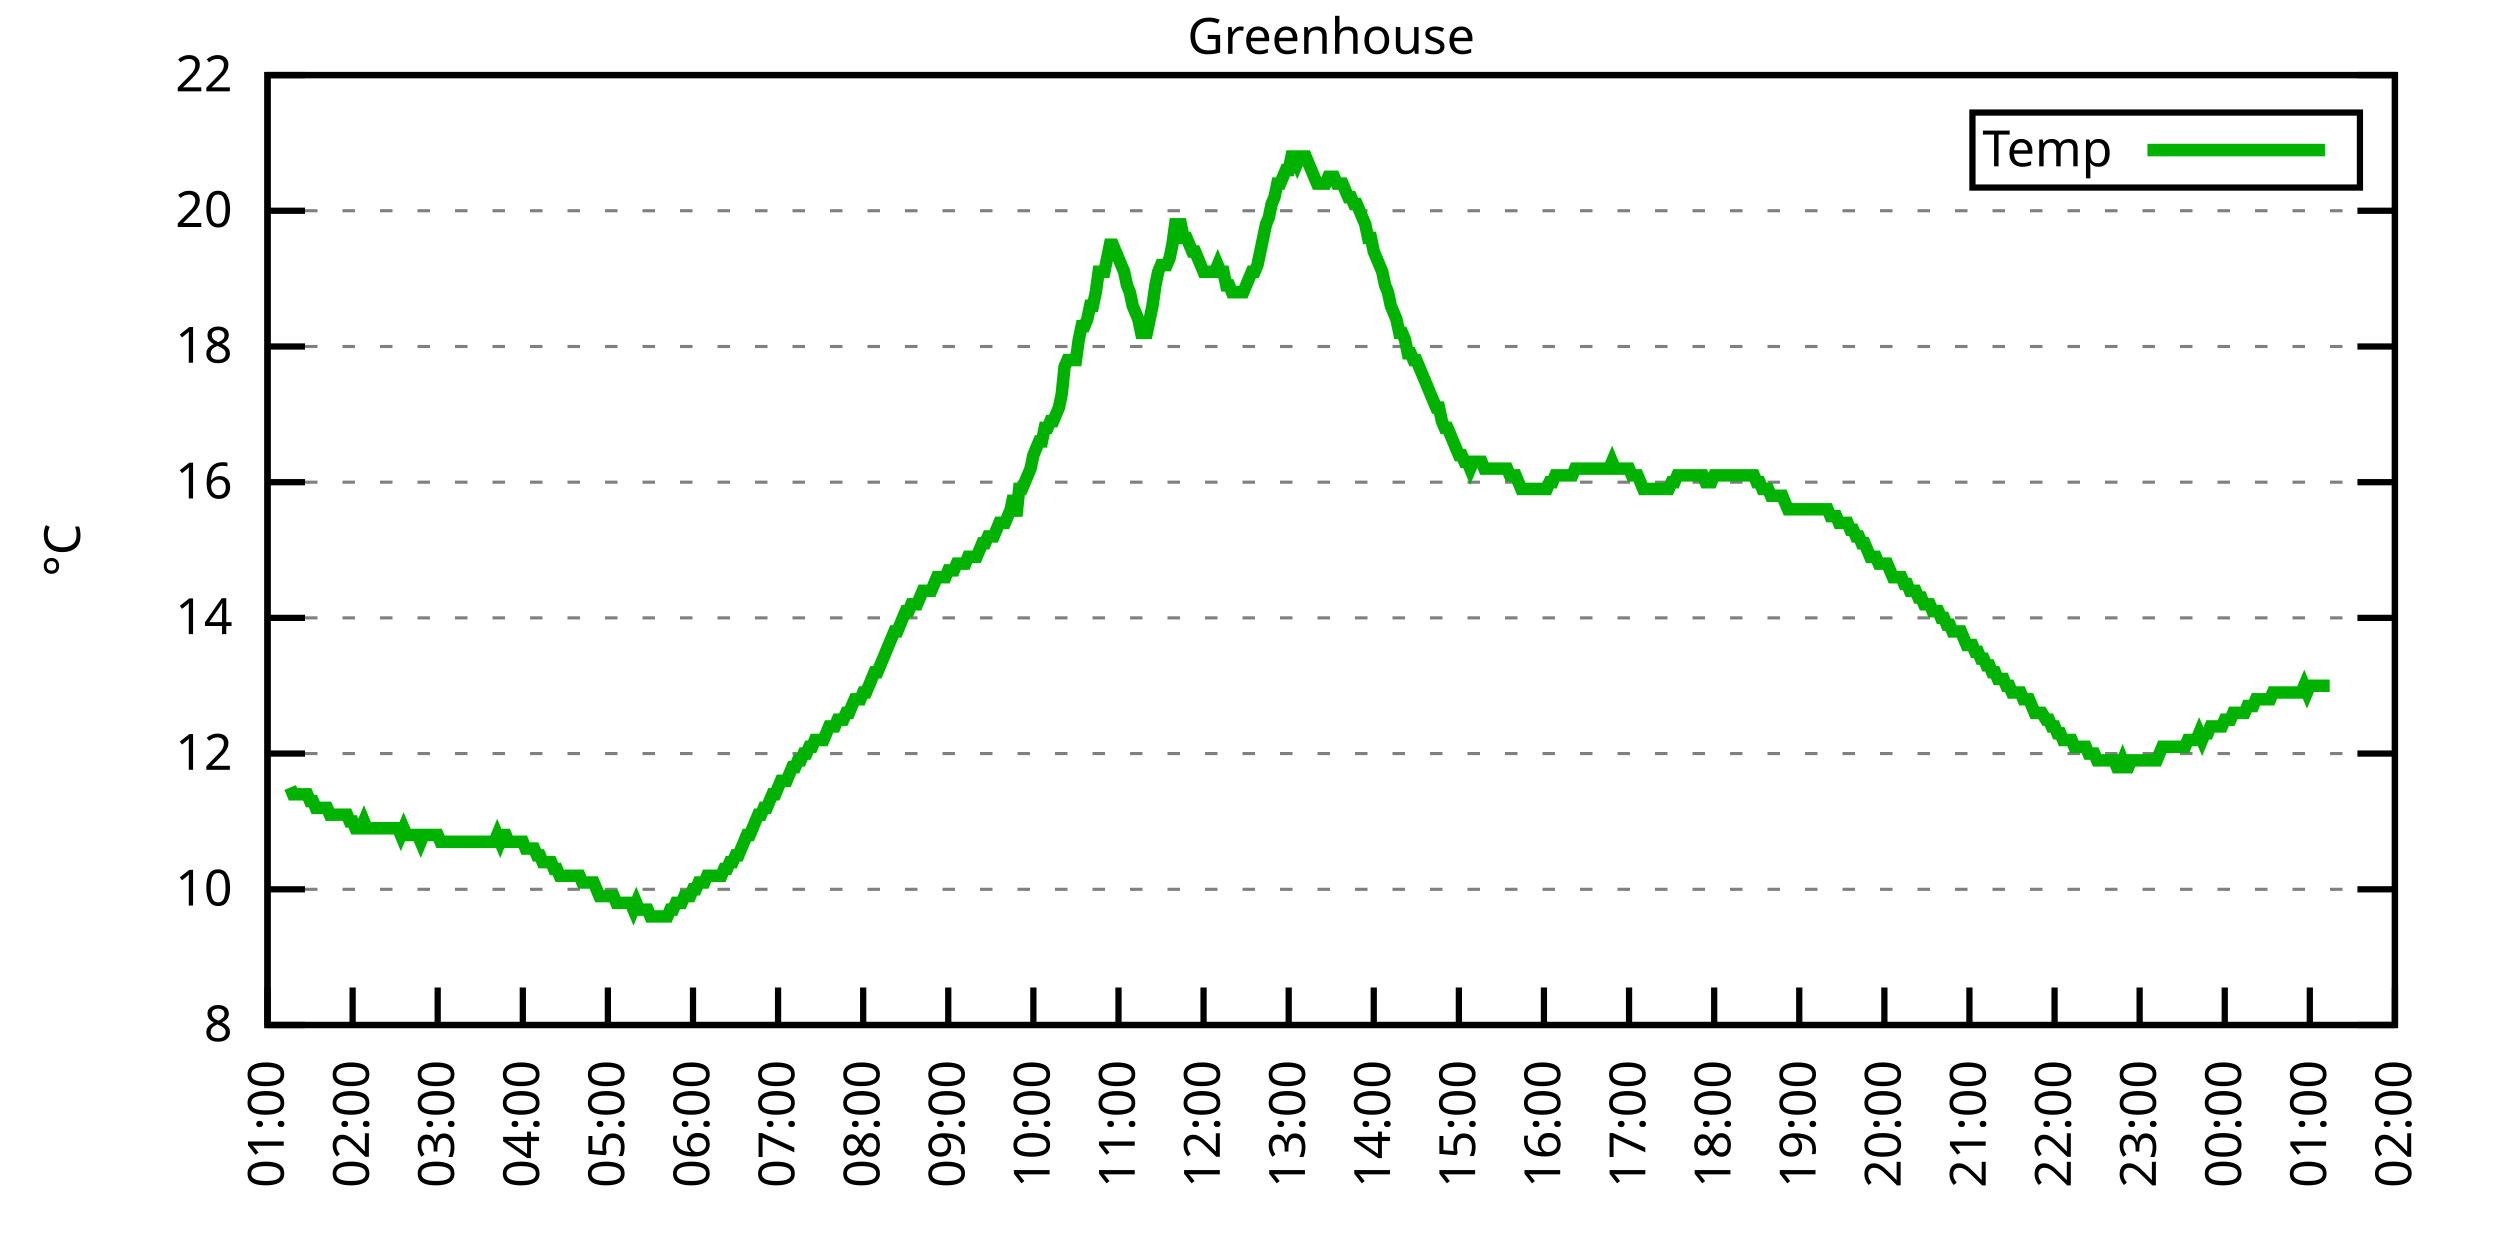
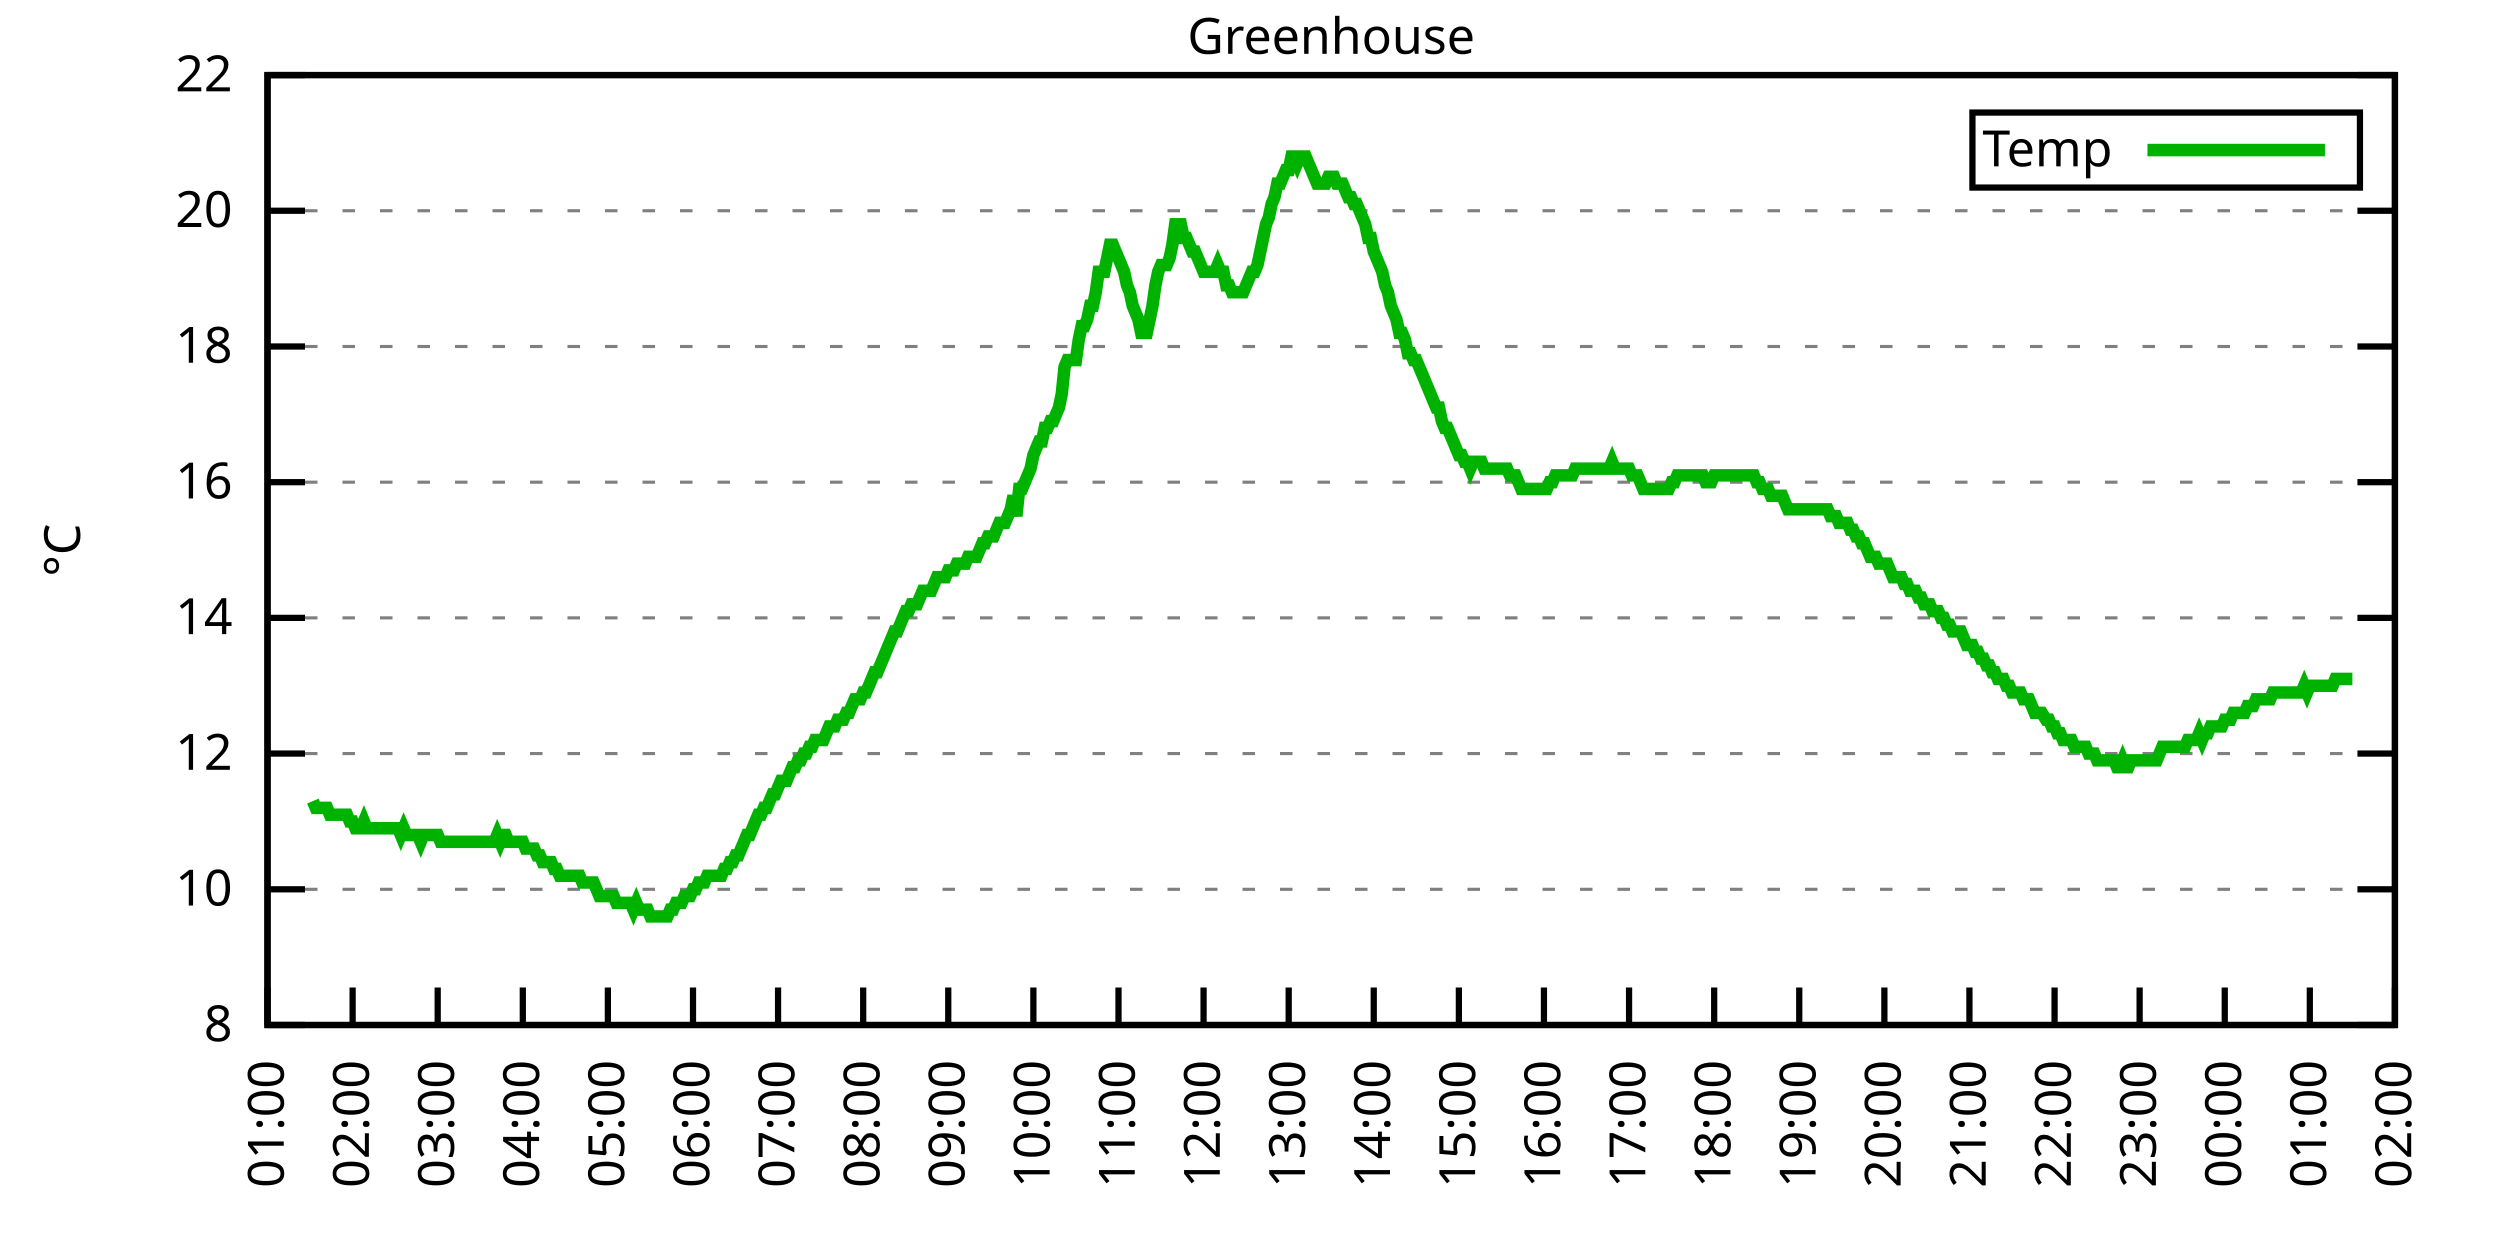
<svg xmlns="http://www.w3.org/2000/svg" xmlns:xlink="http://www.w3.org/1999/xlink" width="400" height="200" viewBox="0 0 400 200">
  <g id="gnuplot_canvas">
    <rect x="0" y="0" width="400" height="200" fill="none" />
    <defs>
      <circle id="gpDot" r="0.5" stroke-width="0.5" stroke="currentColor" />
      <path id="gpPt0" stroke-width="0.333" stroke="currentColor" d="M-1,0 h2 M0,-1 v2" />
      <path id="gpPt1" stroke-width="0.333" stroke="currentColor" d="M-1,-1 L1,1 M1,-1 L-1,1" />
      <path id="gpPt2" stroke-width="0.333" stroke="currentColor" d="M-1,0 L1,0 M0,-1 L0,1 M-1,-1 L1,1 M-1,1 L1,-1" />
      <rect id="gpPt3" stroke-width="0.333" stroke="currentColor" x="-1" y="-1" width="2" height="2" />
      <rect id="gpPt4" stroke-width="0.333" stroke="currentColor" fill="currentColor" x="-1" y="-1" width="2" height="2" />
      <circle id="gpPt5" stroke-width="0.333" stroke="currentColor" cx="0" cy="0" r="1" />
      <use xlink:href="#gpPt5" id="gpPt6" fill="currentColor" stroke="none" />
      <path id="gpPt7" stroke-width="0.333" stroke="currentColor" d="M0,-1.33 L-1.33,0.67 L1.33,0.67 z" />
      <use xlink:href="#gpPt7" id="gpPt8" fill="currentColor" stroke="none" />
      <use xlink:href="#gpPt7" id="gpPt9" stroke="currentColor" transform="rotate(180)" />
      <use xlink:href="#gpPt9" id="gpPt10" fill="currentColor" stroke="none" />
      <use xlink:href="#gpPt3" id="gpPt11" stroke="currentColor" transform="rotate(45)" />
      <use xlink:href="#gpPt11" id="gpPt12" fill="currentColor" stroke="none" />
      <path id="gpPt13" stroke-width="0.333" stroke="currentColor" d="M0,1.330 L1.265,0.411 L0.782,-1.067 L-0.782,-1.076 L-1.265,0.411 z" />
      <use xlink:href="#gpPt13" id="gpPt14" fill="currentColor" stroke="none" />
      <filter id="textbox" filterUnits="objectBoundingBox" x="0" y="0" height="1" width="1">
        <feFlood flood-color="white" flood-opacity="1" result="bgnd" />
        <feComposite in="SourceGraphic" in2="bgnd" operator="atop" />
      </filter>
      <filter id="greybox" filterUnits="objectBoundingBox" x="0" y="0" height="1" width="1">
        <feFlood flood-color="lightgrey" flood-opacity="1" result="grey" />
        <feComposite in="SourceGraphic" in2="grey" operator="atop" />
      </filter>
    </defs>
    <g fill="none" color="white" stroke="currentColor" stroke-width="1.00" stroke-linecap="butt" stroke-linejoin="miter">
</g>
    <g fill="none" color="black" stroke="currentColor" stroke-width="1.00" stroke-linecap="butt" stroke-linejoin="miter">
      <g stroke="none" shape-rendering="crispEdges">
        <polygon fill="rgb(255, 255, 255)" points="42.80,164.00 383.18,164.00 383.18,12.02 42.80,12.02 " />
      </g>
    </g>
    <g fill="none" color="black" stroke="currentColor" stroke-width="1.00" stroke-linecap="butt" stroke-linejoin="miter">
</g>
    <g fill="none" color="black" stroke="black" stroke-width="0.50" stroke-linecap="butt" stroke-linejoin="miter">
</g>
    <g fill="none" color="gray" stroke="currentColor" stroke-width="0.50" stroke-linecap="butt" stroke-linejoin="miter">
      <path stroke="gray" stroke-dasharray="2,4" class="gridline" d="M42.80,164.00 L383.19,164.00  " />
    </g>
    <g fill="none" color="gray" stroke="gray" stroke-width="1.00" stroke-linecap="butt" stroke-linejoin="miter">
</g>
    <g fill="none" color="black" stroke="currentColor" stroke-width="1.00" stroke-linecap="butt" stroke-linejoin="miter">
      <path stroke="black" d="M42.80,164.00 L48.80,164.00 M383.19,164.00 L377.19,164.00  " />
      <g transform="translate(37.20,166.60)" stroke="none" fill="black" font-family="Sans" font-size="8.00" text-anchor="end">
        <text>
          <tspan font-family="Sans"> 8</tspan>
        </text>
      </g>
    </g>
    <g fill="none" color="black" stroke="currentColor" stroke-width="1.00" stroke-linecap="butt" stroke-linejoin="miter">
</g>
    <g fill="none" color="black" stroke="black" stroke-width="0.50" stroke-linecap="butt" stroke-linejoin="miter">
</g>
    <g fill="none" color="gray" stroke="currentColor" stroke-width="0.50" stroke-linecap="butt" stroke-linejoin="miter">
      <path stroke="gray" stroke-dasharray="2,4" class="gridline" d="M42.80,142.29 L383.19,142.29  " />
    </g>
    <g fill="none" color="gray" stroke="gray" stroke-width="1.00" stroke-linecap="butt" stroke-linejoin="miter">
</g>
    <g fill="none" color="black" stroke="currentColor" stroke-width="1.00" stroke-linecap="butt" stroke-linejoin="miter">
      <path stroke="black" d="M42.80,142.29 L48.80,142.29 M383.19,142.29 L377.19,142.29  " />
      <g transform="translate(37.20,144.89)" stroke="none" fill="black" font-family="Sans" font-size="8.00" text-anchor="end">
        <text>
          <tspan font-family="Sans"> 10</tspan>
        </text>
      </g>
    </g>
    <g fill="none" color="black" stroke="currentColor" stroke-width="1.00" stroke-linecap="butt" stroke-linejoin="miter">
</g>
    <g fill="none" color="black" stroke="black" stroke-width="0.50" stroke-linecap="butt" stroke-linejoin="miter">
</g>
    <g fill="none" color="gray" stroke="currentColor" stroke-width="0.50" stroke-linecap="butt" stroke-linejoin="miter">
      <path stroke="gray" stroke-dasharray="2,4" class="gridline" d="M42.80,120.57 L383.19,120.57  " />
    </g>
    <g fill="none" color="gray" stroke="gray" stroke-width="1.00" stroke-linecap="butt" stroke-linejoin="miter">
</g>
    <g fill="none" color="black" stroke="currentColor" stroke-width="1.00" stroke-linecap="butt" stroke-linejoin="miter">
      <path stroke="black" d="M42.80,120.57 L48.80,120.57 M383.19,120.57 L377.19,120.57  " />
      <g transform="translate(37.20,123.17)" stroke="none" fill="black" font-family="Sans" font-size="8.00" text-anchor="end">
        <text>
          <tspan font-family="Sans"> 12</tspan>
        </text>
      </g>
    </g>
    <g fill="none" color="black" stroke="currentColor" stroke-width="1.00" stroke-linecap="butt" stroke-linejoin="miter">
</g>
    <g fill="none" color="black" stroke="black" stroke-width="0.50" stroke-linecap="butt" stroke-linejoin="miter">
</g>
    <g fill="none" color="gray" stroke="currentColor" stroke-width="0.50" stroke-linecap="butt" stroke-linejoin="miter">
      <path stroke="gray" stroke-dasharray="2,4" class="gridline" d="M42.80,98.86 L383.19,98.86  " />
    </g>
    <g fill="none" color="gray" stroke="gray" stroke-width="1.00" stroke-linecap="butt" stroke-linejoin="miter">
</g>
    <g fill="none" color="black" stroke="currentColor" stroke-width="1.00" stroke-linecap="butt" stroke-linejoin="miter">
      <path stroke="black" d="M42.80,98.86 L48.80,98.86 M383.19,98.86 L377.19,98.86  " />
      <g transform="translate(37.20,101.46)" stroke="none" fill="black" font-family="Sans" font-size="8.00" text-anchor="end">
        <text>
          <tspan font-family="Sans"> 14</tspan>
        </text>
      </g>
    </g>
    <g fill="none" color="black" stroke="currentColor" stroke-width="1.00" stroke-linecap="butt" stroke-linejoin="miter">
</g>
    <g fill="none" color="black" stroke="black" stroke-width="0.50" stroke-linecap="butt" stroke-linejoin="miter">
</g>
    <g fill="none" color="gray" stroke="currentColor" stroke-width="0.50" stroke-linecap="butt" stroke-linejoin="miter">
      <path stroke="gray" stroke-dasharray="2,4" class="gridline" d="M42.80,77.15 L383.19,77.15  " />
    </g>
    <g fill="none" color="gray" stroke="gray" stroke-width="1.00" stroke-linecap="butt" stroke-linejoin="miter">
</g>
    <g fill="none" color="black" stroke="currentColor" stroke-width="1.00" stroke-linecap="butt" stroke-linejoin="miter">
      <path stroke="black" d="M42.80,77.15 L48.80,77.15 M383.19,77.15 L377.19,77.15  " />
      <g transform="translate(37.20,79.75)" stroke="none" fill="black" font-family="Sans" font-size="8.00" text-anchor="end">
        <text>
          <tspan font-family="Sans"> 16</tspan>
        </text>
      </g>
    </g>
    <g fill="none" color="black" stroke="currentColor" stroke-width="1.00" stroke-linecap="butt" stroke-linejoin="miter">
</g>
    <g fill="none" color="black" stroke="black" stroke-width="0.50" stroke-linecap="butt" stroke-linejoin="miter">
</g>
    <g fill="none" color="gray" stroke="currentColor" stroke-width="0.50" stroke-linecap="butt" stroke-linejoin="miter">
      <path stroke="gray" stroke-dasharray="2,4" class="gridline" d="M42.80,55.44 L383.19,55.44  " />
    </g>
    <g fill="none" color="gray" stroke="gray" stroke-width="1.00" stroke-linecap="butt" stroke-linejoin="miter">
</g>
    <g fill="none" color="black" stroke="currentColor" stroke-width="1.00" stroke-linecap="butt" stroke-linejoin="miter">
      <path stroke="black" d="M42.80,55.44 L48.80,55.44 M383.19,55.44 L377.19,55.44  " />
      <g transform="translate(37.20,58.04)" stroke="none" fill="black" font-family="Sans" font-size="8.00" text-anchor="end">
        <text>
          <tspan font-family="Sans"> 18</tspan>
        </text>
      </g>
    </g>
    <g fill="none" color="black" stroke="currentColor" stroke-width="1.00" stroke-linecap="butt" stroke-linejoin="miter">
</g>
    <g fill="none" color="black" stroke="black" stroke-width="0.50" stroke-linecap="butt" stroke-linejoin="miter">
</g>
    <g fill="none" color="gray" stroke="currentColor" stroke-width="0.50" stroke-linecap="butt" stroke-linejoin="miter">
      <path stroke="gray" stroke-dasharray="2,4" class="gridline" d="M42.80,33.72 L383.19,33.72  " />
    </g>
    <g fill="none" color="gray" stroke="gray" stroke-width="1.00" stroke-linecap="butt" stroke-linejoin="miter">
</g>
    <g fill="none" color="black" stroke="currentColor" stroke-width="1.00" stroke-linecap="butt" stroke-linejoin="miter">
      <path stroke="black" d="M42.80,33.72 L48.80,33.72 M383.19,33.72 L377.19,33.72  " />
      <g transform="translate(37.20,36.32)" stroke="none" fill="black" font-family="Sans" font-size="8.00" text-anchor="end">
        <text>
          <tspan font-family="Sans"> 20</tspan>
        </text>
      </g>
    </g>
    <g fill="none" color="black" stroke="currentColor" stroke-width="1.00" stroke-linecap="butt" stroke-linejoin="miter">
</g>
    <g fill="none" color="black" stroke="black" stroke-width="0.50" stroke-linecap="butt" stroke-linejoin="miter">
</g>
    <g fill="none" color="gray" stroke="currentColor" stroke-width="0.50" stroke-linecap="butt" stroke-linejoin="miter">
      <path stroke="gray" stroke-dasharray="2,4" class="gridline" d="M42.80,12.01 L383.19,12.01  " />
    </g>
    <g fill="none" color="gray" stroke="gray" stroke-width="1.00" stroke-linecap="butt" stroke-linejoin="miter">
</g>
    <g fill="none" color="black" stroke="currentColor" stroke-width="1.00" stroke-linecap="butt" stroke-linejoin="miter">
      <path stroke="black" d="M42.80,12.01 L48.80,12.01 M383.19,12.01 L377.19,12.01  " />
      <g transform="translate(37.20,14.61)" stroke="none" fill="black" font-family="Sans" font-size="8.00" text-anchor="end">
        <text>
          <tspan font-family="Sans"> 22</tspan>
        </text>
      </g>
    </g>
    <g fill="none" color="black" stroke="currentColor" stroke-width="1.00" stroke-linecap="butt" stroke-linejoin="miter">
      <path stroke="black" d="M42.80,164.00 L42.80,158.00  " />
      <g transform="translate(45.40,169.60) rotate(270.00)" stroke="none" fill="black" font-family="Sans" font-size="8.00" text-anchor="end">
        <text>
          <tspan font-family="Sans">01:00</tspan>
        </text>
      </g>
    </g>
    <g fill="none" color="black" stroke="currentColor" stroke-width="1.00" stroke-linecap="butt" stroke-linejoin="miter">
      <path stroke="black" d="M56.42,164.00 L56.42,158.00  " />
      <g transform="translate(59.02,169.60) rotate(270.00)" stroke="none" fill="black" font-family="Sans" font-size="8.00" text-anchor="end">
        <text>
          <tspan font-family="Sans">02:00</tspan>
        </text>
      </g>
    </g>
    <g fill="none" color="black" stroke="currentColor" stroke-width="1.00" stroke-linecap="butt" stroke-linejoin="miter">
      <path stroke="black" d="M70.03,164.00 L70.03,158.00  " />
      <g transform="translate(72.63,169.60) rotate(270.00)" stroke="none" fill="black" font-family="Sans" font-size="8.00" text-anchor="end">
        <text>
          <tspan font-family="Sans">03:00</tspan>
        </text>
      </g>
    </g>
    <g fill="none" color="black" stroke="currentColor" stroke-width="1.00" stroke-linecap="butt" stroke-linejoin="miter">
      <path stroke="black" d="M83.65,164.00 L83.65,158.00  " />
      <g transform="translate(86.25,169.60) rotate(270.00)" stroke="none" fill="black" font-family="Sans" font-size="8.00" text-anchor="end">
        <text>
          <tspan font-family="Sans">04:00</tspan>
        </text>
      </g>
    </g>
    <g fill="none" color="black" stroke="currentColor" stroke-width="1.00" stroke-linecap="butt" stroke-linejoin="miter">
      <path stroke="black" d="M97.26,164.00 L97.26,158.00  " />
      <g transform="translate(99.86,169.60) rotate(270.00)" stroke="none" fill="black" font-family="Sans" font-size="8.00" text-anchor="end">
        <text>
          <tspan font-family="Sans">05:00</tspan>
        </text>
      </g>
    </g>
    <g fill="none" color="black" stroke="currentColor" stroke-width="1.00" stroke-linecap="butt" stroke-linejoin="miter">
      <path stroke="black" d="M110.88,164.00 L110.88,158.00  " />
      <g transform="translate(113.48,169.60) rotate(270.00)" stroke="none" fill="black" font-family="Sans" font-size="8.00" text-anchor="end">
        <text>
          <tspan font-family="Sans">06:00</tspan>
        </text>
      </g>
    </g>
    <g fill="none" color="black" stroke="currentColor" stroke-width="1.00" stroke-linecap="butt" stroke-linejoin="miter">
      <path stroke="black" d="M124.49,164.00 L124.49,158.00  " />
      <g transform="translate(127.09,169.60) rotate(270.00)" stroke="none" fill="black" font-family="Sans" font-size="8.00" text-anchor="end">
        <text>
          <tspan font-family="Sans">07:00</tspan>
        </text>
      </g>
    </g>
    <g fill="none" color="black" stroke="currentColor" stroke-width="1.00" stroke-linecap="butt" stroke-linejoin="miter">
      <path stroke="black" d="M138.11,164.00 L138.11,158.00  " />
      <g transform="translate(140.71,169.60) rotate(270.00)" stroke="none" fill="black" font-family="Sans" font-size="8.00" text-anchor="end">
        <text>
          <tspan font-family="Sans">08:00</tspan>
        </text>
      </g>
    </g>
    <g fill="none" color="black" stroke="currentColor" stroke-width="1.00" stroke-linecap="butt" stroke-linejoin="miter">
      <path stroke="black" d="M151.72,164.00 L151.72,158.00  " />
      <g transform="translate(154.32,169.60) rotate(270.00)" stroke="none" fill="black" font-family="Sans" font-size="8.00" text-anchor="end">
        <text>
          <tspan font-family="Sans">09:00</tspan>
        </text>
      </g>
    </g>
    <g fill="none" color="black" stroke="currentColor" stroke-width="1.00" stroke-linecap="butt" stroke-linejoin="miter">
      <path stroke="black" d="M165.34,164.00 L165.34,158.00  " />
      <g transform="translate(167.94,169.60) rotate(270.00)" stroke="none" fill="black" font-family="Sans" font-size="8.00" text-anchor="end">
        <text>
          <tspan font-family="Sans">10:00</tspan>
        </text>
      </g>
    </g>
    <g fill="none" color="black" stroke="currentColor" stroke-width="1.00" stroke-linecap="butt" stroke-linejoin="miter">
      <path stroke="black" d="M178.96,164.00 L178.96,158.00  " />
      <g transform="translate(181.56,169.60) rotate(270.00)" stroke="none" fill="black" font-family="Sans" font-size="8.00" text-anchor="end">
        <text>
          <tspan font-family="Sans">11:00</tspan>
        </text>
      </g>
    </g>
    <g fill="none" color="black" stroke="currentColor" stroke-width="1.00" stroke-linecap="butt" stroke-linejoin="miter">
      <path stroke="black" d="M192.57,164.00 L192.57,158.00  " />
      <g transform="translate(195.17,169.60) rotate(270.00)" stroke="none" fill="black" font-family="Sans" font-size="8.00" text-anchor="end">
        <text>
          <tspan font-family="Sans">12:00</tspan>
        </text>
      </g>
    </g>
    <g fill="none" color="black" stroke="currentColor" stroke-width="1.00" stroke-linecap="butt" stroke-linejoin="miter">
      <path stroke="black" d="M206.19,164.00 L206.19,158.00  " />
      <g transform="translate(208.79,169.60) rotate(270.00)" stroke="none" fill="black" font-family="Sans" font-size="8.00" text-anchor="end">
        <text>
          <tspan font-family="Sans">13:00</tspan>
        </text>
      </g>
    </g>
    <g fill="none" color="black" stroke="currentColor" stroke-width="1.00" stroke-linecap="butt" stroke-linejoin="miter">
      <path stroke="black" d="M219.80,164.00 L219.80,158.00  " />
      <g transform="translate(222.40,169.60) rotate(270.00)" stroke="none" fill="black" font-family="Sans" font-size="8.00" text-anchor="end">
        <text>
          <tspan font-family="Sans">14:00</tspan>
        </text>
      </g>
    </g>
    <g fill="none" color="black" stroke="currentColor" stroke-width="1.00" stroke-linecap="butt" stroke-linejoin="miter">
      <path stroke="black" d="M233.42,164.00 L233.42,158.00  " />
      <g transform="translate(236.02,169.60) rotate(270.00)" stroke="none" fill="black" font-family="Sans" font-size="8.00" text-anchor="end">
        <text>
          <tspan font-family="Sans">15:00</tspan>
        </text>
      </g>
    </g>
    <g fill="none" color="black" stroke="currentColor" stroke-width="1.00" stroke-linecap="butt" stroke-linejoin="miter">
      <path stroke="black" d="M247.03,164.00 L247.03,158.00  " />
      <g transform="translate(249.63,169.60) rotate(270.00)" stroke="none" fill="black" font-family="Sans" font-size="8.00" text-anchor="end">
        <text>
          <tspan font-family="Sans">16:00</tspan>
        </text>
      </g>
    </g>
    <g fill="none" color="black" stroke="currentColor" stroke-width="1.00" stroke-linecap="butt" stroke-linejoin="miter">
      <path stroke="black" d="M260.65,164.00 L260.65,158.00  " />
      <g transform="translate(263.25,169.60) rotate(270.00)" stroke="none" fill="black" font-family="Sans" font-size="8.00" text-anchor="end">
        <text>
          <tspan font-family="Sans">17:00</tspan>
        </text>
      </g>
    </g>
    <g fill="none" color="black" stroke="currentColor" stroke-width="1.00" stroke-linecap="butt" stroke-linejoin="miter">
      <path stroke="black" d="M274.27,164.00 L274.27,158.00  " />
      <g transform="translate(276.87,169.60) rotate(270.00)" stroke="none" fill="black" font-family="Sans" font-size="8.00" text-anchor="end">
        <text>
          <tspan font-family="Sans">18:00</tspan>
        </text>
      </g>
    </g>
    <g fill="none" color="black" stroke="currentColor" stroke-width="1.00" stroke-linecap="butt" stroke-linejoin="miter">
      <path stroke="black" d="M287.88,164.00 L287.88,158.00  " />
      <g transform="translate(290.48,169.60) rotate(270.00)" stroke="none" fill="black" font-family="Sans" font-size="8.00" text-anchor="end">
        <text>
          <tspan font-family="Sans">19:00</tspan>
        </text>
      </g>
    </g>
    <g fill="none" color="black" stroke="currentColor" stroke-width="1.00" stroke-linecap="butt" stroke-linejoin="miter">
      <path stroke="black" d="M301.50,164.00 L301.50,158.00  " />
      <g transform="translate(304.10,169.60) rotate(270.00)" stroke="none" fill="black" font-family="Sans" font-size="8.00" text-anchor="end">
        <text>
          <tspan font-family="Sans">20:00</tspan>
        </text>
      </g>
    </g>
    <g fill="none" color="black" stroke="currentColor" stroke-width="1.00" stroke-linecap="butt" stroke-linejoin="miter">
      <path stroke="black" d="M315.11,164.00 L315.11,158.00  " />
      <g transform="translate(317.71,169.60) rotate(270.00)" stroke="none" fill="black" font-family="Sans" font-size="8.00" text-anchor="end">
        <text>
          <tspan font-family="Sans">21:00</tspan>
        </text>
      </g>
    </g>
    <g fill="none" color="black" stroke="currentColor" stroke-width="1.00" stroke-linecap="butt" stroke-linejoin="miter">
      <path stroke="black" d="M328.73,164.00 L328.73,158.00  " />
      <g transform="translate(331.33,169.60) rotate(270.00)" stroke="none" fill="black" font-family="Sans" font-size="8.00" text-anchor="end">
        <text>
          <tspan font-family="Sans">22:00</tspan>
        </text>
      </g>
    </g>
    <g fill="none" color="black" stroke="currentColor" stroke-width="1.00" stroke-linecap="butt" stroke-linejoin="miter">
      <path stroke="black" d="M342.34,164.00 L342.34,158.00  " />
      <g transform="translate(344.94,169.60) rotate(270.00)" stroke="none" fill="black" font-family="Sans" font-size="8.00" text-anchor="end">
        <text>
          <tspan font-family="Sans">23:00</tspan>
        </text>
      </g>
    </g>
    <g fill="none" color="black" stroke="currentColor" stroke-width="1.00" stroke-linecap="butt" stroke-linejoin="miter">
      <path stroke="black" d="M355.96,164.00 L355.96,158.00  " />
      <g transform="translate(358.56,169.60) rotate(270.00)" stroke="none" fill="black" font-family="Sans" font-size="8.00" text-anchor="end">
        <text>
          <tspan font-family="Sans">00:00</tspan>
        </text>
      </g>
    </g>
    <g fill="none" color="black" stroke="currentColor" stroke-width="1.00" stroke-linecap="butt" stroke-linejoin="miter">
      <path stroke="black" d="M369.57,164.00 L369.57,158.00  " />
      <g transform="translate(372.17,169.60) rotate(270.00)" stroke="none" fill="black" font-family="Sans" font-size="8.00" text-anchor="end">
        <text>
          <tspan font-family="Sans">01:00</tspan>
        </text>
      </g>
    </g>
    <g fill="none" color="black" stroke="currentColor" stroke-width="1.00" stroke-linecap="butt" stroke-linejoin="miter">
      <path stroke="black" d="M383.19,164.00 L383.19,158.00  " />
      <g transform="translate(385.79,169.60) rotate(270.00)" stroke="none" fill="black" font-family="Sans" font-size="8.00" text-anchor="end">
        <text>
          <tspan font-family="Sans">02:00</tspan>
        </text>
      </g>
    </g>
    <g fill="none" color="black" stroke="currentColor" stroke-width="1.00" stroke-linecap="butt" stroke-linejoin="miter">
</g>
    <g fill="none" color="black" stroke="currentColor" stroke-width="1.00" stroke-linecap="butt" stroke-linejoin="miter">
      <path stroke="black" d="M42.80,12.01 L42.80,164.00 L383.19,164.00 L383.19,12.01 L42.80,12.01 Z  " />
    </g>
    <g fill="none" color="black" stroke="currentColor" stroke-width="1.00" stroke-linecap="butt" stroke-linejoin="miter">
</g>
    <g fill="none" color="black" stroke="currentColor" stroke-width="1.00" stroke-linecap="butt" stroke-linejoin="miter">
      <path stroke="black" d="M315.59,30.01 L315.59,18.01 L377.59,18.01 L377.59,30.01 L315.59,30.01 Z  " />
    </g>
    <g id="Greenhouse_plot_1">
      <g fill="none" color="white" stroke="black" stroke-width="2.00" stroke-linecap="butt" stroke-linejoin="miter">
</g>
      <g fill="none" color="black" stroke="currentColor" stroke-width="2.00" stroke-linecap="butt" stroke-linejoin="miter">
        <g transform="translate(337.99,26.61)" stroke="none" fill="black" font-family="Sans" font-size="8.00" text-anchor="end">
          <text>
            <tspan font-family="Sans">Temp</tspan>
          </text>
        </g>
      </g>
      <g fill="none" color="black" stroke="currentColor" stroke-width="2.00" stroke-linecap="butt" stroke-linejoin="miter">
-         <path stroke="rgb(  0, 178,   0)" d="M343.59,24.01 L371.99,24.01 M46.43,126.00 L46.88,127.09 L47.34,127.09 L47.79,127.09 L48.25,127.09 L48.70,127.09   L49.15,127.09 L49.61,128.17 L50.06,128.17 L50.52,129.26 L50.97,129.26 L51.42,129.26 L51.88,129.26 L52.33,129.26   L52.78,130.35 L53.24,130.35 L53.69,130.35 L54.15,130.35 L54.60,130.35 L55.05,130.35 L55.51,130.35 L55.96,131.43   L56.42,131.43 L56.87,132.52 L57.32,132.52 L57.78,132.52 L58.23,131.43 L58.68,132.52 L59.14,132.52 L59.59,132.52   L60.05,132.52 L60.50,132.52 L60.95,132.52 L61.41,132.52 L61.86,132.52 L62.32,132.52 L62.77,132.52 L63.22,132.52   L63.68,132.52 L64.13,133.60 L64.58,132.52 L65.04,133.60 L65.49,133.60 L65.95,133.60 L66.40,133.60 L66.85,133.60   L67.31,134.69 L67.76,133.60 L68.22,133.60 L68.67,133.60 L69.12,133.60 L69.58,133.60 L70.03,133.60 L70.49,134.69   L70.94,134.69 L71.39,134.69 L71.85,134.69 L72.30,134.69 L72.75,134.69 L73.21,134.69 L73.66,134.69 L74.12,134.69   L74.57,134.69 L75.02,134.69 L75.48,134.69 L75.93,134.69 L76.39,134.69 L76.84,134.69 L77.29,134.69 L77.75,134.69   L78.20,134.69 L78.65,134.69 L79.11,134.69 L79.56,133.60 L80.02,134.69 L80.47,133.60 L80.92,133.60 L81.38,134.69   L81.83,134.69 L82.29,134.69 L82.74,134.69 L83.19,134.69 L83.65,134.69 L84.10,135.77 L84.55,135.77 L85.01,135.77   L85.46,135.77 L85.92,136.86 L86.37,136.86 L86.82,137.94 L87.28,137.94 L87.73,137.94 L88.19,137.94 L88.64,139.03   L89.09,139.03 L89.55,140.12 L90.00,140.12 L90.45,140.12 L90.91,140.12 L91.36,140.12 L91.82,140.12 L92.27,140.12   L92.72,140.12 L93.18,141.20 L93.63,141.20 L94.09,141.20 L94.54,141.20 L94.99,141.20 L95.45,142.29 L95.90,143.37   L96.35,143.37 L96.81,143.37 L97.26,143.37 L97.72,143.37 L98.17,143.37 L98.62,144.46 L99.08,144.46 L99.53,144.46   L99.99,144.46 L100.44,144.46 L100.89,144.46 L101.35,145.54 L101.80,144.46 L102.25,145.54 L102.71,145.54 L103.16,145.54   L103.62,145.54 L104.07,146.63 L104.52,146.63 L104.98,146.63 L105.43,146.63 L105.89,146.63 L106.34,146.63 L106.79,146.63   L107.25,145.54 L107.70,145.54 L108.15,144.46 L108.61,144.46 L109.06,144.46 L109.52,143.37 L109.97,143.37 L110.42,143.37   L110.88,142.29 L111.33,142.29 L111.79,141.20 L112.24,141.20 L112.69,141.20 L113.15,140.12 L113.60,140.12 L114.05,140.12   L114.51,140.12 L114.96,140.12 L115.42,140.12 L115.87,139.03 L116.32,139.03 L116.78,137.94 L117.23,137.94 L117.69,136.86   L118.14,136.86 L118.59,135.77 L119.05,134.69 L119.50,133.60 L119.96,133.60 L120.41,132.52 L120.86,131.43 L121.32,130.35   L121.77,130.35 L122.22,129.26 L122.68,129.26 L123.13,128.17 L123.59,127.09 L124.04,127.09 L124.49,126.00 L124.95,124.92   L125.40,124.92 L125.86,124.92 L126.31,123.83 L126.76,122.75 L127.22,122.75 L127.67,121.66 L128.12,121.66 L128.58,120.57   L129.03,120.57 L129.49,119.49 L129.94,119.49 L130.39,118.40 L130.85,118.40 L131.30,118.40 L131.76,118.40 L132.21,117.32   L132.66,116.23 L133.12,116.23 L133.57,116.23 L134.02,115.15 L134.48,115.15 L134.93,115.15 L135.39,114.06 L135.84,114.06   L136.29,112.97 L136.75,111.89 L137.20,111.89 L137.66,111.89 L138.11,110.80 L138.56,110.80 L139.02,109.72 L139.47,108.63   L139.92,107.55 L140.38,107.55 L140.83,106.46 L141.29,105.38 L141.74,104.29 L142.19,103.20 L142.65,102.12 L143.10,101.03   L143.56,101.03 L144.01,99.95 L144.46,98.86 L144.92,97.78 L145.37,97.78 L145.82,96.69 L146.28,96.69 L146.73,96.69   L147.19,95.60 L147.64,94.52 L148.09,94.52 L148.55,94.52 L149.00,94.52 L149.46,93.43 L149.91,92.35 L150.36,92.35   L150.82,92.35 L151.27,92.35 L151.72,91.26 L152.18,91.26 L152.63,91.26 L153.09,90.18 L153.54,90.18 L153.99,90.18   L154.45,90.18 L154.90,89.09 L155.36,89.09 L155.81,89.09 L156.26,89.09 L156.72,88.00 L157.17,86.92 L157.62,86.92   L158.08,85.83 L158.53,85.83 L158.99,85.83 L159.44,84.75 L159.89,83.66 L160.35,83.66 L160.80,83.66 L161.26,82.58   L161.71,81.49 L162.16,79.32 L162.62,82.58 L163.07,78.23 L163.52,78.23 L163.98,77.15 L164.43,76.06 L164.89,74.98   L165.34,72.81 L165.79,71.72 L166.25,70.63 L166.70,70.63 L167.16,68.46 L167.61,68.46 L168.06,67.38 L168.52,67.38   L168.97,66.29 L169.43,65.21 L169.88,63.04 L170.33,58.69 L170.79,57.61 L171.24,57.61 L171.69,57.61 L172.15,57.61   L172.60,54.35 L173.06,52.18 L173.51,52.18 L173.96,51.09 L174.42,48.92 L174.87,48.92 L175.33,46.75 L175.78,43.49   L176.23,43.49 L176.69,43.49 L177.14,41.32 L177.59,39.15 L178.05,39.15 L178.50,40.24 L178.96,41.32 L179.41,42.41   L179.86,43.49 L180.32,45.66 L180.77,46.75 L181.23,48.92 L181.68,50.01 L182.13,51.09 L182.59,53.26 L183.04,53.26   L183.49,53.26 L183.95,51.09 L184.40,48.92 L184.86,45.66 L185.31,43.49 L185.76,42.41 L186.22,42.41 L186.67,42.41   L187.13,41.32 L187.58,39.15 L188.03,35.89 L188.49,35.89 L188.94,35.89 L189.39,38.07 L189.85,38.07 L190.30,39.15   L190.76,40.24 L191.21,40.24 L191.66,41.32 L192.12,42.41 L192.57,43.49 L193.03,43.49 L193.48,43.49 L193.93,43.49   L194.39,43.49 L194.84,42.41 L195.29,43.49 L195.75,43.49 L196.20,45.66 L196.66,45.66 L197.11,46.75 L197.56,46.75   L198.02,46.75 L198.47,46.75 L198.93,46.75 L199.38,45.66 L199.83,44.58 L200.29,43.49 L200.74,43.49 L201.19,42.41   L201.65,40.24 L202.10,38.07 L202.56,35.89 L203.01,34.81 L203.46,32.64 L203.92,31.55 L204.37,29.38 L204.83,29.38   L205.28,28.29 L205.73,27.21 L206.19,27.21 L206.64,25.04 L207.09,25.04 L207.55,26.12 L208.00,25.04 L208.46,25.04   L208.91,25.04 L209.36,26.12 L209.82,27.21 L210.27,28.29 L210.73,29.38 L211.18,29.38 L211.63,29.38 L212.09,29.38   L212.54,28.29 L213.00,28.29 L213.45,28.29 L213.90,29.38 L214.36,29.38 L214.81,29.38 L215.26,30.47 L215.72,31.55   L216.17,31.55 L216.63,32.64 L217.08,32.64 L217.53,33.72 L217.99,34.81 L218.44,35.89 L218.90,38.07 L219.35,38.07   L219.80,40.24 L220.26,41.32 L220.71,42.41 L221.16,43.49 L221.62,45.66 L222.07,46.75 L222.53,48.92 L222.98,50.01   L223.43,51.09 L223.89,53.26 L224.34,53.26 L224.80,54.35 L225.25,56.52 L225.70,56.52 L226.16,57.61 L226.61,57.61   L227.06,58.69 L227.52,59.78 L227.97,60.86 L228.43,61.95 L228.88,63.04 L229.33,64.12 L229.79,65.21 L230.24,65.21   L230.70,67.38 L231.15,68.46 L231.60,68.46 L232.06,69.55 L232.51,70.63 L232.96,71.72 L233.42,72.81 L233.87,72.81   L234.33,73.89 L234.78,73.89 L235.23,74.98 L235.69,73.89 L236.14,73.89 L236.60,73.89 L237.05,73.89 L237.50,74.98   L237.96,74.98 L238.41,74.98 L238.86,74.98 L239.32,74.98 L239.77,74.98 L240.23,74.98 L240.68,74.98 L241.13,74.98   L241.59,76.06 L242.04,76.06 L242.50,76.06 L242.95,77.15 L243.40,78.23 L243.86,78.23 L244.31,78.23 L244.76,78.23   L245.22,78.23 L245.67,78.23 L246.13,78.23 L246.58,78.23 L247.03,78.23 L247.49,78.23 L247.94,77.15 L248.40,77.15   L248.85,76.06 L249.30,76.06 L249.76,76.06 L250.21,76.06 L250.66,76.06 L251.12,76.06 L251.57,76.06 L252.03,74.98   L252.48,74.98 L252.93,74.98 L253.39,74.98 L253.84,74.98 L254.30,74.98 L254.75,74.98 L255.20,74.98 L255.66,74.98   L256.11,74.98 L256.56,74.98 L257.02,74.98 L257.47,74.98 L257.93,73.89 L258.38,74.98 L258.83,74.98 L259.29,74.98   L259.74,74.98 L260.20,74.98 L260.65,74.98 L261.10,76.06 L261.56,76.06 L262.01,76.06 L262.47,77.15 L262.92,78.23   L263.37,78.23 L263.83,78.23 L264.28,78.23 L264.73,78.23 L265.19,78.23 L265.64,78.23 L266.10,78.23 L266.55,78.23   L267.00,78.23 L267.46,77.15 L267.91,77.15 L268.37,76.06 L268.82,76.06 L269.27,76.06 L269.73,76.06 L270.18,76.06   L270.63,76.06 L271.09,76.06 L271.54,76.06 L272.00,76.06 L272.45,76.06 L272.90,77.15 L273.36,77.15 L273.81,77.15   L274.27,76.06 L274.72,76.06 L275.17,76.06 L275.63,76.06 L276.08,76.06 L276.53,76.06 L276.99,76.06 L277.44,76.06   L277.90,76.06 L278.35,76.06 L278.80,76.06 L279.26,76.06 L279.71,76.06 L280.17,76.06 L280.62,76.06 L281.07,77.15   L281.53,77.15 L281.98,78.23 L282.43,78.23 L282.89,78.23 L283.34,79.32 L283.80,79.32 L284.25,79.32 L284.70,79.32   L285.16,79.32 L285.61,80.41 L286.07,81.49 L286.52,81.49 L286.97,81.49 L287.43,81.49 L287.88,81.49 L288.33,81.49   L288.79,81.49 L289.24,81.49 L289.70,81.49 L290.15,81.49 L290.60,81.49 L291.06,81.49 L291.51,81.49 L291.97,81.49   L292.42,81.49 L292.87,82.58 L293.33,82.58 L293.78,82.58 L294.23,83.66 L294.69,83.66 L295.14,83.66 L295.60,83.66   L296.05,84.75 L296.50,84.75 L296.96,85.83 L297.41,85.83 L297.87,86.92 L298.32,86.92 L298.77,88.00 L299.23,89.09   L299.68,89.09 L300.13,89.09 L300.59,90.18 L301.04,90.18 L301.50,90.18 L301.95,90.18 L302.40,91.26 L302.86,92.35   L303.31,92.35 L303.77,92.35 L304.22,92.35 L304.67,93.43 L305.13,93.43 L305.58,94.52 L306.03,94.52 L306.49,94.52   L306.94,95.60 L307.40,95.60 L307.85,96.69 L308.30,96.69 L308.76,96.69 L309.21,97.78 L309.67,97.78 L310.12,97.78   L310.57,98.86 L311.03,98.86 L311.48,99.95 L311.94,99.95 L312.39,101.03 L312.84,101.03 L313.30,101.03 L313.75,101.03   L314.20,102.12 L314.66,103.20 L315.11,103.20 L315.57,103.20 L316.02,104.29 L316.47,104.29 L316.93,105.38 L317.38,105.38   L317.84,106.46 L318.29,106.46 L318.74,107.55 L319.20,107.55 L319.65,108.63 L320.10,108.63 L320.56,108.63 L321.01,109.72   L321.47,109.72 L321.92,110.80 L322.37,110.80 L322.83,110.80 L323.28,110.80 L323.74,111.89 L324.19,111.89 L324.64,111.89   L325.10,112.97 L325.55,114.06 L326.00,114.06 L326.69,114.06 L327.37,115.15 L327.82,115.15 L328.27,116.23 L328.73,116.23   L329.18,117.32 L329.64,117.32 L330.09,118.40 L330.54,118.40 L331.00,118.40 L331.45,118.40 L331.90,119.49 L332.36,119.49   L332.81,119.49 L333.27,119.49 L333.72,119.49 L334.17,120.57 L334.63,120.57 L335.08,120.57 L335.54,121.66 L335.99,121.66   L336.44,121.66 L336.90,121.66 L337.35,121.66 L337.80,121.66 L338.26,121.66 L338.71,122.75 L339.17,122.75 L339.62,121.66   L340.07,122.75 L340.53,122.75 L340.98,121.66 L341.44,121.66 L341.89,121.66 L342.34,121.66 L342.80,121.66 L343.25,121.66   L343.70,121.66 L344.16,121.66 L344.61,121.66 L345.07,121.66 L345.52,120.57 L345.97,119.49 L346.43,119.49 L346.88,119.49   L347.34,119.49 L347.79,119.49 L348.24,119.49 L348.70,119.49 L349.15,119.49 L349.60,119.49 L350.06,118.40 L350.51,118.40   L350.97,118.40 L351.42,118.40 L351.87,117.32 L352.33,118.40 L352.78,117.32 L353.24,117.32 L353.69,116.23 L354.14,116.23   L354.60,116.23 L355.05,116.23 L355.50,116.23 L355.96,115.15 L356.41,115.15 L356.87,115.15 L357.32,114.06 L357.77,114.06   L358.23,114.06 L358.68,114.06 L359.14,114.06 L359.59,112.97 L360.04,112.97 L360.50,112.97 L360.95,111.89 L361.41,111.89   L361.86,111.89 L362.31,111.89 L362.77,111.89 L363.22,111.89 L363.67,110.80 L364.13,110.80 L364.58,110.80 L365.04,110.80   L365.49,110.80 L365.94,110.80 L366.40,110.80 L366.85,110.80 L367.31,110.80 L367.76,110.80 L368.21,110.80 L368.67,109.72   L369.12,110.80 L369.57,109.72 L370.03,109.72 L370.48,109.72 L370.94,109.72 L371.39,109.72 L371.84,109.72 L372.30,109.72   L372.75,109.72  " />
+         <path stroke="rgb(  0, 178,   0)" d="M343.59,24.01 L371.99,24.01 M50.06,128.17 L50.52,129.26 L50.97,129.26 L51.42,129.26 L51.88,129.26 L52.33,129.26   L52.78,130.35 L53.24,130.35 L53.69,130.35 L54.15,130.35 L54.60,130.35 L55.05,130.35 L55.51,130.35 L55.96,131.43   L56.42,131.43 L56.87,132.52 L57.32,132.52 L57.78,132.52 L58.23,131.43 L58.68,132.52 L59.14,132.52 L59.59,132.52   L60.05,132.52 L60.50,132.52 L60.95,132.52 L61.41,132.52 L61.86,132.52 L62.32,132.52 L62.77,132.52 L63.22,132.52   L63.68,132.52 L64.13,133.60 L64.58,132.52 L65.04,133.60 L65.49,133.60 L65.95,133.60 L66.40,133.60 L66.85,133.60   L67.31,134.69 L67.76,133.60 L68.22,133.60 L68.67,133.60 L69.12,133.60 L69.58,133.60 L70.03,133.60 L70.49,134.69   L70.94,134.69 L71.39,134.69 L71.85,134.69 L72.30,134.69 L72.75,134.69 L73.21,134.69 L73.66,134.69 L74.12,134.69   L74.57,134.69 L75.02,134.69 L75.48,134.69 L75.93,134.69 L76.39,134.69 L76.84,134.69 L77.29,134.69 L77.75,134.69   L78.20,134.69 L78.65,134.69 L79.11,134.69 L79.56,133.60 L80.02,134.69 L80.47,133.60 L80.92,133.60 L81.38,134.69   L81.83,134.69 L82.29,134.69 L82.74,134.69 L83.19,134.69 L83.65,134.69 L84.10,135.77 L84.55,135.77 L85.01,135.77   L85.46,135.77 L85.92,136.86 L86.37,136.86 L86.82,137.94 L87.28,137.94 L87.73,137.94 L88.19,137.94 L88.64,139.03   L89.09,139.03 L89.55,140.12 L90.00,140.12 L90.45,140.12 L90.91,140.12 L91.36,140.12 L91.82,140.12 L92.27,140.12   L92.72,140.12 L93.18,141.20 L93.63,141.20 L94.09,141.20 L94.54,141.20 L94.99,141.20 L95.45,142.29 L95.90,143.37   L96.35,143.37 L96.81,143.37 L97.26,143.37 L97.72,143.37 L98.17,143.37 L98.62,144.46 L99.08,144.46 L99.53,144.46   L99.99,144.46 L100.44,144.46 L100.89,144.46 L101.35,145.54 L101.80,144.46 L102.25,145.54 L102.71,145.54 L103.16,145.54   L103.62,145.54 L104.07,146.63 L104.52,146.63 L104.98,146.63 L105.43,146.63 L105.89,146.63 L106.34,146.63 L106.79,146.63   L107.25,145.54 L107.70,145.54 L108.15,144.46 L108.61,144.46 L109.06,144.46 L109.52,143.37 L109.97,143.37 L110.42,143.37   L110.88,142.29 L111.33,142.29 L111.79,141.20 L112.24,141.20 L112.69,141.20 L113.15,140.12 L113.60,140.12 L114.05,140.12   L114.51,140.12 L114.96,140.12 L115.42,140.12 L115.87,139.03 L116.32,139.03 L116.78,137.94 L117.23,137.94 L117.69,136.86   L118.14,136.86 L118.59,135.77 L119.05,134.69 L119.50,133.60 L119.96,133.60 L120.41,132.52 L120.86,131.43 L121.32,130.35   L121.77,130.35 L122.22,129.26 L122.68,129.26 L123.13,128.17 L123.59,127.09 L124.04,127.09 L124.49,126.00 L124.95,124.92   L125.40,124.92 L125.86,124.92 L126.31,123.83 L126.76,122.75 L127.22,122.75 L127.67,121.66 L128.12,121.66 L128.58,120.57   L129.03,120.57 L129.49,119.49 L129.94,119.49 L130.39,118.40 L130.85,118.40 L131.30,118.40 L131.76,118.40 L132.21,117.32   L132.66,116.23 L133.12,116.23 L133.57,116.23 L134.02,115.15 L134.48,115.15 L134.93,115.15 L135.39,114.06 L135.84,114.06   L136.29,112.97 L136.75,111.89 L137.20,111.89 L137.66,111.89 L138.11,110.80 L138.56,110.80 L139.02,109.72 L139.47,108.63   L139.92,107.55 L140.38,107.55 L140.83,106.46 L141.29,105.38 L141.74,104.29 L142.19,103.20 L142.65,102.12 L143.10,101.03   L143.56,101.03 L144.01,99.95 L144.46,98.86 L144.92,97.78 L145.37,97.78 L145.82,96.69 L146.28,96.69 L146.73,96.69   L147.19,95.60 L147.64,94.52 L148.09,94.52 L148.55,94.52 L149.00,94.52 L149.46,93.43 L149.91,92.35 L150.36,92.35   L150.82,92.35 L151.27,92.35 L151.72,91.26 L152.18,91.26 L152.63,91.26 L153.09,90.18 L153.54,90.18 L153.99,90.18   L154.45,90.18 L154.90,89.09 L155.36,89.09 L155.81,89.09 L156.26,89.09 L156.72,88.00 L157.17,86.92 L157.62,86.92   L158.08,85.83 L158.53,85.83 L158.99,85.83 L159.44,84.75 L159.89,83.66 L160.35,83.66 L160.80,83.66 L161.26,82.58   L161.71,81.49 L162.16,79.32 L162.62,82.58 L163.07,78.23 L163.52,78.23 L163.98,77.15 L164.43,76.06 L164.89,74.98   L165.34,72.81 L165.79,71.72 L166.25,70.63 L166.70,70.63 L167.16,68.46 L167.61,68.46 L168.06,67.38 L168.52,67.38   L168.97,66.29 L169.43,65.21 L169.88,63.04 L170.33,58.69 L170.79,57.61 L171.24,57.61 L171.69,57.61 L172.15,57.61   L172.60,54.35 L173.06,52.18 L173.51,52.18 L173.96,51.09 L174.42,48.92 L174.87,48.92 L175.33,46.75 L175.78,43.49   L176.23,43.49 L176.69,43.49 L177.14,41.32 L177.59,39.15 L178.05,39.15 L178.50,40.24 L178.96,41.32 L179.41,42.41   L179.86,43.49 L180.32,45.66 L180.77,46.75 L181.23,48.92 L181.68,50.01 L182.13,51.09 L182.59,53.26 L183.04,53.26   L183.49,53.26 L183.95,51.09 L184.40,48.92 L184.86,45.66 L185.31,43.49 L185.76,42.41 L186.22,42.41 L186.67,42.41   L187.13,41.32 L187.58,39.15 L188.03,35.89 L188.49,35.89 L188.94,35.89 L189.39,38.07 L189.85,38.07 L190.30,39.15   L190.76,40.24 L191.21,40.24 L191.66,41.32 L192.12,42.41 L192.57,43.49 L193.03,43.49 L193.48,43.49 L193.93,43.49   L194.39,43.49 L194.84,42.41 L195.29,43.49 L195.75,43.49 L196.20,45.66 L196.66,45.66 L197.11,46.75 L197.56,46.75   L198.02,46.75 L198.47,46.75 L198.93,46.75 L199.38,45.66 L199.83,44.58 L200.29,43.49 L200.74,43.49 L201.19,42.41   L201.65,40.24 L202.10,38.07 L202.56,35.89 L203.01,34.81 L203.46,32.64 L203.92,31.55 L204.37,29.38 L204.83,29.38   L205.28,28.29 L205.73,27.21 L206.19,27.21 L206.64,25.04 L207.09,25.04 L207.55,26.12 L208.00,25.04 L208.46,25.04   L208.91,25.04 L209.36,26.12 L209.82,27.21 L210.27,28.29 L210.73,29.38 L211.18,29.38 L211.63,29.38 L212.09,29.38   L212.54,28.29 L213.00,28.29 L213.45,28.29 L213.90,29.38 L214.36,29.38 L214.81,29.38 L215.26,30.47 L215.72,31.55   L216.17,31.55 L216.63,32.64 L217.08,32.64 L217.53,33.72 L217.99,34.81 L218.44,35.89 L218.90,38.07 L219.35,38.07   L219.80,40.24 L220.26,41.32 L220.71,42.41 L221.16,43.49 L221.62,45.66 L222.07,46.75 L222.53,48.92 L222.98,50.01   L223.43,51.09 L223.89,53.26 L224.34,53.26 L224.80,54.35 L225.25,56.52 L225.70,56.52 L226.16,57.61 L226.61,57.61   L227.06,58.69 L227.52,59.78 L227.97,60.86 L228.43,61.95 L228.88,63.04 L229.33,64.12 L229.79,65.21 L230.24,65.21   L230.70,67.38 L231.15,68.46 L231.60,68.46 L232.06,69.55 L232.51,70.63 L232.96,71.72 L233.42,72.81 L233.87,72.81   L234.33,73.89 L234.78,73.89 L235.23,74.98 L235.69,73.89 L236.14,73.89 L236.60,73.89 L237.05,73.89 L237.50,74.98   L237.96,74.98 L238.41,74.98 L238.86,74.98 L239.32,74.98 L239.77,74.98 L240.23,74.98 L240.68,74.98 L241.13,74.98   L241.59,76.06 L242.04,76.06 L242.50,76.06 L242.95,77.15 L243.40,78.23 L243.86,78.23 L244.31,78.23 L244.76,78.23   L245.22,78.23 L245.67,78.23 L246.13,78.23 L246.58,78.23 L247.03,78.23 L247.49,78.23 L247.94,77.15 L248.40,77.15   L248.85,76.06 L249.30,76.06 L249.76,76.06 L250.21,76.06 L250.66,76.06 L251.12,76.06 L251.57,76.06 L252.03,74.98   L252.48,74.98 L252.93,74.98 L253.39,74.98 L253.84,74.98 L254.30,74.98 L254.75,74.98 L255.20,74.98 L255.66,74.98   L256.11,74.98 L256.56,74.98 L257.02,74.98 L257.47,74.98 L257.93,73.89 L258.38,74.98 L258.83,74.98 L259.29,74.98   L259.74,74.98 L260.20,74.98 L260.65,74.98 L261.10,76.06 L261.56,76.06 L262.01,76.06 L262.47,77.15 L262.92,78.23   L263.37,78.23 L263.83,78.23 L264.28,78.23 L264.73,78.23 L265.19,78.23 L265.64,78.23 L266.10,78.23 L266.55,78.23   L267.00,78.23 L267.46,77.15 L267.91,77.15 L268.37,76.06 L268.82,76.06 L269.27,76.06 L269.73,76.06 L270.18,76.06   L270.63,76.06 L271.09,76.06 L271.54,76.06 L272.00,76.06 L272.45,76.06 L272.90,77.15 L273.36,77.15 L273.81,77.15   L274.27,76.06 L274.72,76.06 L275.17,76.06 L275.63,76.06 L276.08,76.06 L276.53,76.06 L276.99,76.06 L277.44,76.06   L277.90,76.06 L278.35,76.06 L278.80,76.06 L279.26,76.06 L279.71,76.06 L280.17,76.06 L280.62,76.06 L281.07,77.15   L281.53,77.15 L281.98,78.23 L282.43,78.23 L282.89,78.23 L283.34,79.32 L283.80,79.32 L284.25,79.32 L284.70,79.32   L285.16,79.32 L285.61,80.41 L286.07,81.49 L286.52,81.49 L286.97,81.49 L287.43,81.49 L287.88,81.49 L288.33,81.49   L288.79,81.49 L289.24,81.49 L289.70,81.49 L290.15,81.49 L290.60,81.49 L291.06,81.49 L291.51,81.49 L291.97,81.49   L292.42,81.49 L292.87,82.58 L293.33,82.58 L293.78,82.58 L294.23,83.66 L294.69,83.66 L295.14,83.66 L295.60,83.66   L296.05,84.75 L296.50,84.75 L296.96,85.83 L297.41,85.83 L297.87,86.92 L298.32,86.92 L298.77,88.00 L299.23,89.09   L299.68,89.09 L300.13,89.09 L300.59,90.18 L301.04,90.18 L301.50,90.18 L301.95,90.18 L302.40,91.26 L302.86,92.35   L303.31,92.35 L303.77,92.35 L304.22,92.35 L304.67,93.43 L305.13,93.43 L305.58,94.52 L306.03,94.52 L306.49,94.52   L306.94,95.60 L307.40,95.60 L307.85,96.69 L308.30,96.69 L308.76,96.69 L309.21,97.78 L309.67,97.78 L310.12,97.78   L310.57,98.86 L311.03,98.86 L311.48,99.95 L311.94,99.95 L312.39,101.03 L312.84,101.03 L313.30,101.03 L313.75,101.03   L314.20,102.12 L314.66,103.20 L315.11,103.20 L315.57,103.20 L316.02,104.29 L316.47,104.29 L316.93,105.38 L317.38,105.38   L317.84,106.46 L318.29,106.46 L318.74,107.55 L319.20,107.55 L319.65,108.63 L320.10,108.63 L320.56,108.63 L321.01,109.72   L321.47,109.72 L321.92,110.80 L322.37,110.80 L322.83,110.80 L323.28,110.80 L323.74,111.89 L324.19,111.89 L324.64,111.89   L325.10,112.97 L325.55,114.06 L326.00,114.06 L326.69,114.06 L327.37,115.15 L327.82,115.15 L328.27,116.23 L328.73,116.23   L329.18,117.32 L329.64,117.32 L330.09,118.40 L330.54,118.40 L331.00,118.40 L331.45,118.40 L331.90,119.49 L332.36,119.49   L332.81,119.49 L333.27,119.49 L333.72,119.49 L334.17,120.57 L334.63,120.57 L335.08,120.57 L335.54,121.66 L335.99,121.66   L336.44,121.66 L336.90,121.66 L337.35,121.66 L337.80,121.66 L338.26,121.66 L338.71,122.75 L339.17,122.75 L339.62,121.66   L340.07,122.75 L340.53,122.75 L340.98,121.66 L341.44,121.66 L341.89,121.66 L342.34,121.66 L342.80,121.66 L343.25,121.66   L343.70,121.66 L344.16,121.66 L344.61,121.66 L345.07,121.66 L345.52,120.57 L345.97,119.49 L346.43,119.49 L346.88,119.49   L347.34,119.49 L347.79,119.49 L348.24,119.49 L348.70,119.49 L349.15,119.49 L349.60,119.49 L350.06,118.40 L350.51,118.40   L350.97,118.40 L351.42,118.40 L351.87,117.32 L352.33,118.40 L352.78,117.32 L353.24,117.32 L353.69,116.23 L354.14,116.23   L354.60,116.23 L355.05,116.23 L355.50,116.23 L355.96,115.15 L356.41,115.15 L356.87,115.15 L357.32,114.06 L357.77,114.06   L358.23,114.06 L358.68,114.06 L359.14,114.06 L359.59,112.97 L360.04,112.97 L360.50,112.97 L360.95,111.89 L361.41,111.89   L361.86,111.89 L362.31,111.89 L362.77,111.89 L363.22,111.89 L363.67,110.80 L364.13,110.80 L364.58,110.80 L365.04,110.80   L365.49,110.80 L365.94,110.80 L366.40,110.80 L366.85,110.80 L367.31,110.80 L367.76,110.80 L368.21,110.80 L368.67,109.72   L369.12,110.80 L369.57,109.72 L370.03,109.72 L370.48,109.72 L370.94,109.72 L371.39,109.72 L371.84,109.72 L372.30,109.72   L372.75,109.72 L373.21,109.72 L373.66,108.63 L374.11,108.63 L374.57,108.63 L375.02,108.63 L375.47,108.63 L375.93,108.63   L376.38,108.63  " />
      </g>
    </g>
    <g fill="none" color="black" stroke="currentColor" stroke-width="2.00" stroke-linecap="butt" stroke-linejoin="miter">
</g>
    <g fill="none" color="black" stroke="black" stroke-width="1.00" stroke-linecap="butt" stroke-linejoin="miter">
</g>
    <g fill="none" color="black" stroke="currentColor" stroke-width="1.00" stroke-linecap="butt" stroke-linejoin="miter">
      <path stroke="black" d="M42.80,12.01 L42.80,164.00 L383.19,164.00 L383.19,12.01 L42.80,12.01 Z  " />
      <g transform="translate(12.80,88.01) rotate(270.00)" stroke="none" fill="black" font-family="Sans" font-size="8.00" text-anchor="middle">
        <text>
          <tspan font-family="Sans">°C</tspan>
        </text>
      </g>
    </g>
    <g fill="none" color="black" stroke="currentColor" stroke-width="1.00" stroke-linecap="butt" stroke-linejoin="miter">
</g>
    <g fill="none" color="black" stroke="currentColor" stroke-width="1.00" stroke-linecap="butt" stroke-linejoin="miter">
      <g transform="translate(212.99,8.61)" stroke="none" fill="black" font-family="Sans" font-size="8.00" text-anchor="middle">
        <text>
          <tspan font-family="Sans">Greenhouse</tspan>
        </text>
      </g>
    </g>
    <g fill="none" color="black" stroke="currentColor" stroke-width="1.00" stroke-linecap="butt" stroke-linejoin="miter">
</g>
  </g>
</svg>
